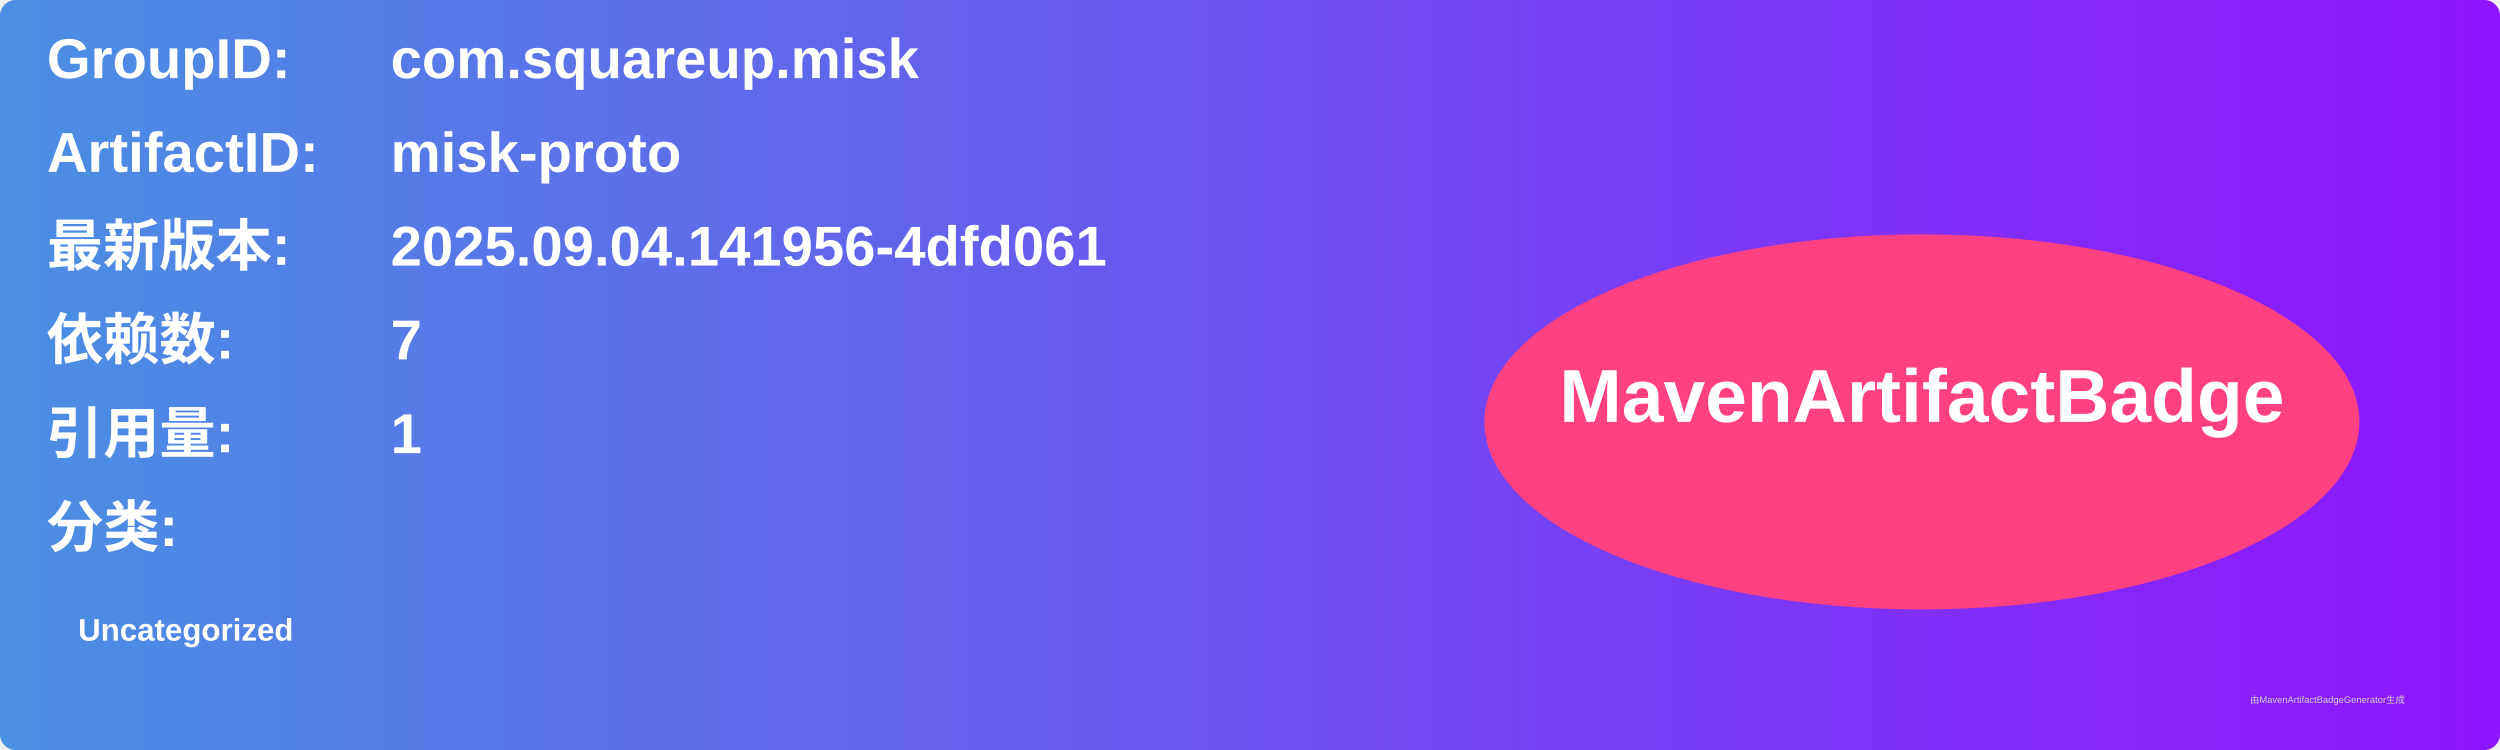
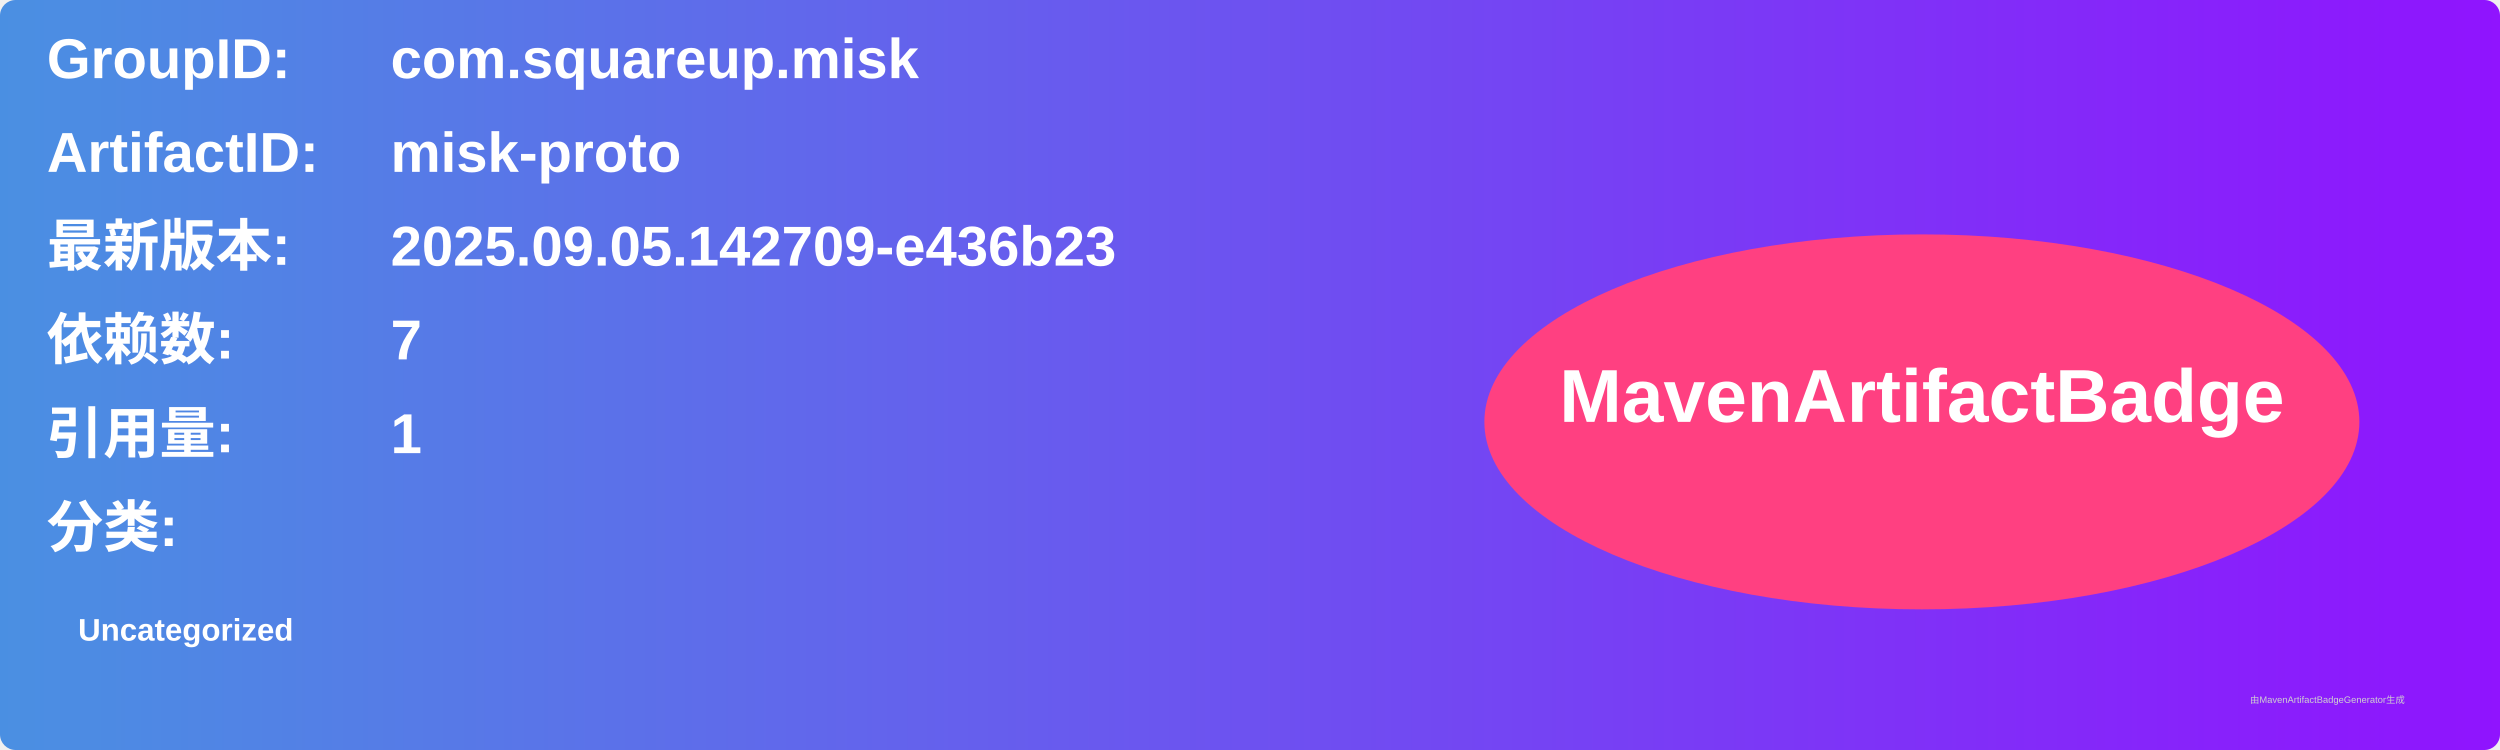
<svg xmlns="http://www.w3.org/2000/svg" width="800" height="240" viewBox="0 0 800 240">
  <linearGradient id="grad" x1="0%" y1="0%" x2="100%" y2="0%">
    <stop offset="0%" stop-color="#4a90e2" />
    <stop offset="100%" stop-color="#9013fe" />
  </linearGradient>
  <rect width="100%" height="100%" rx="5" ry="5" fill="url(#grad)" />
  <g transform="translate(15, 15)">
    <text x="0" y="10" font-family="Arial" font-size="18" fill="white" font-weight="bold" width="260">GroupID:</text>
    <text x="110" y="10" font-family="Arial" font-size="18" fill="white" font-weight="bold" width="460">com.squareup.misk</text>
    <text x="0" y="40" font-family="Arial" font-size="18" fill="white" font-weight="bold" width="260">ArtifactID:</text>
    <text x="110" y="40" font-family="Arial" font-size="18" fill="white" font-weight="bold" width="460">misk-proto</text>
    <text x="0" y="70" font-family="Arial" font-size="18" fill="white" font-weight="bold">最新版本:</text>
    <text x="110" y="70" font-family="Arial" font-size="18" fill="white" font-weight="bold">
-       <tspan font-weight="bold">2025.09.04.141956-4dfd061</tspan>
+       <tspan font-weight="bold">2025.09.05.142709-e436b23</tspan>
    </text>
    <text x="0" y="100" font-family="Arial" font-size="18" fill="white" font-weight="bold">依赖数: </text>
    <text x="110" y="100" font-family="Arial" font-size="18" fill="white">
      <tspan font-weight="bold">7</tspan>
    </text>
    <text x="0" y="130" font-family="Arial" font-size="18" fill="white" font-weight="bold">引用量: </text>
    <text x="110" y="130" font-family="Arial" font-size="18" fill="white">
      <tspan font-weight="bold">1</tspan>
    </text>
    <text x="0" y="160" font-family="Arial" font-size="18" fill="white" font-weight="bold">分类:</text>
    <text x="10" y="190" font-family="Arial" font-size="10" fill="white">
      <tspan font-weight="bold">Uncategorized</tspan>
    </text>
    <ellipse cx="600" cy="120" rx="140" ry="60" fill="#ff4081" />
    <text x="600" y="120" text-anchor="middle" font-family="Arial" font-size="24" fill="white" font-weight="bold">MavenArtifactBadge</text>
  </g>
  <text x="720" y="225" font-family="Arial" font-size="3" fill="#d0d0d0">由MavenArtifactBadgeGenerator生成</text>
</svg>
